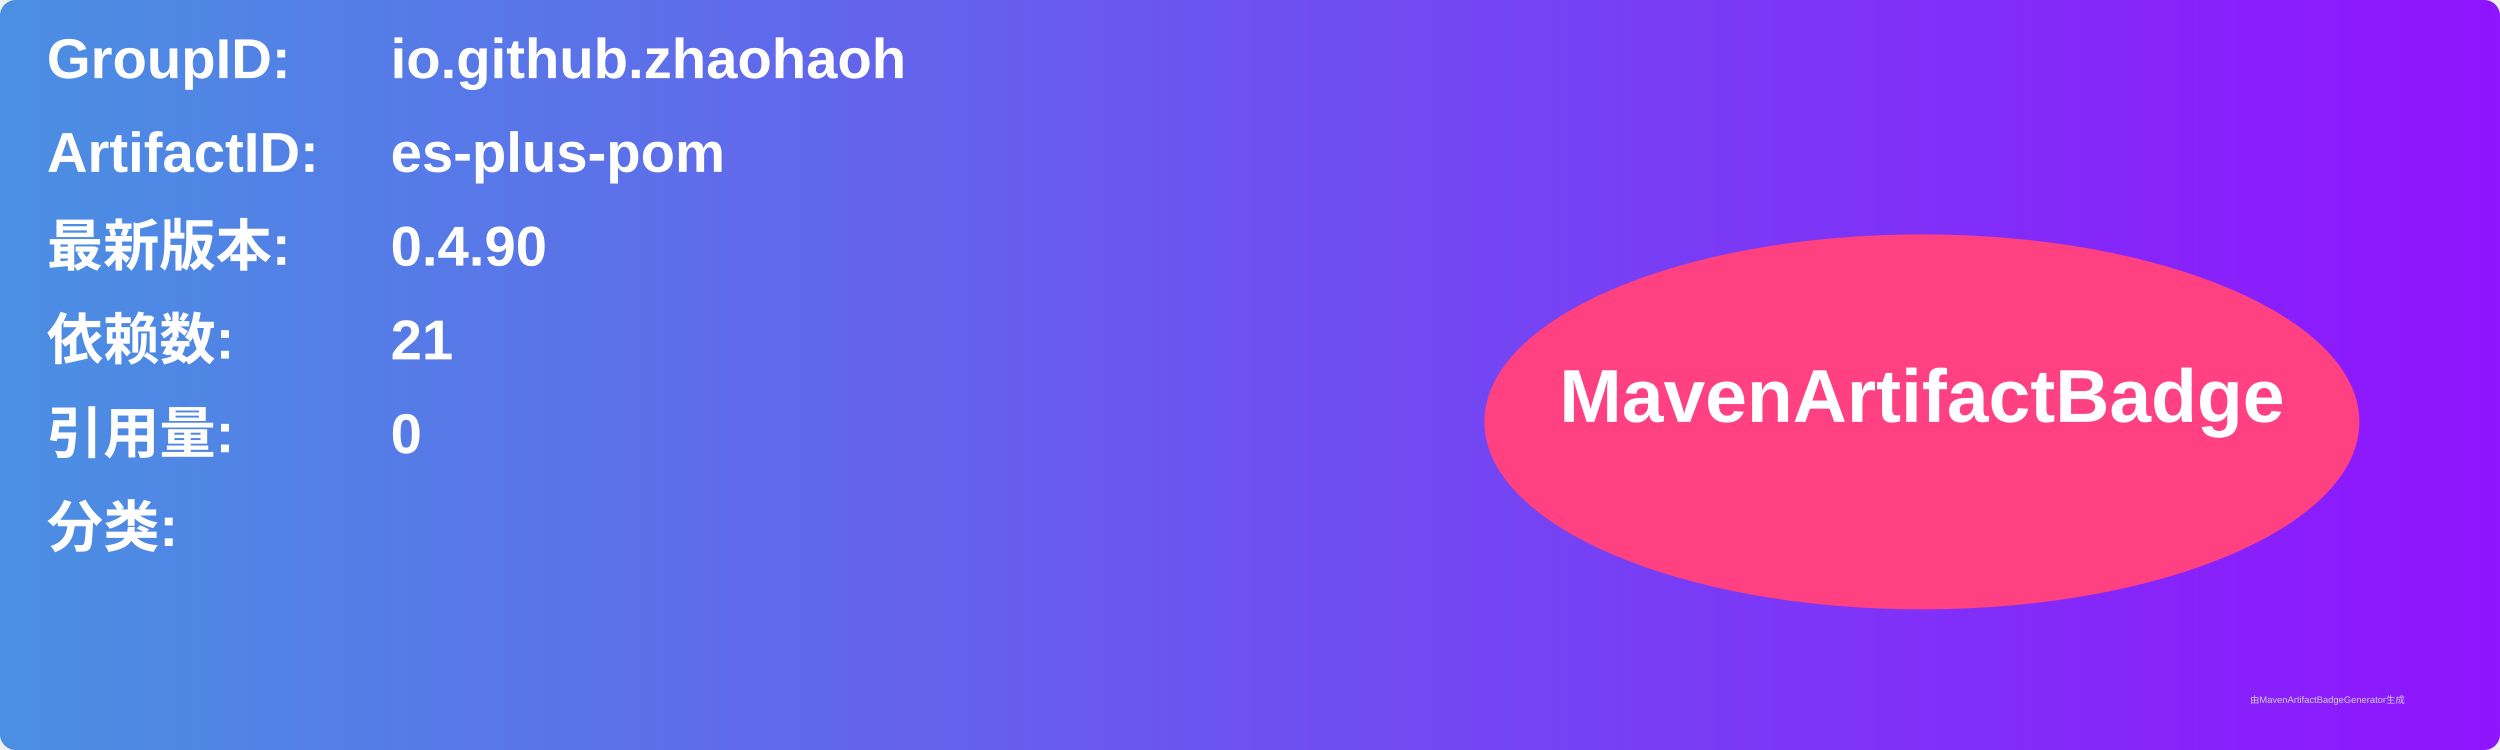
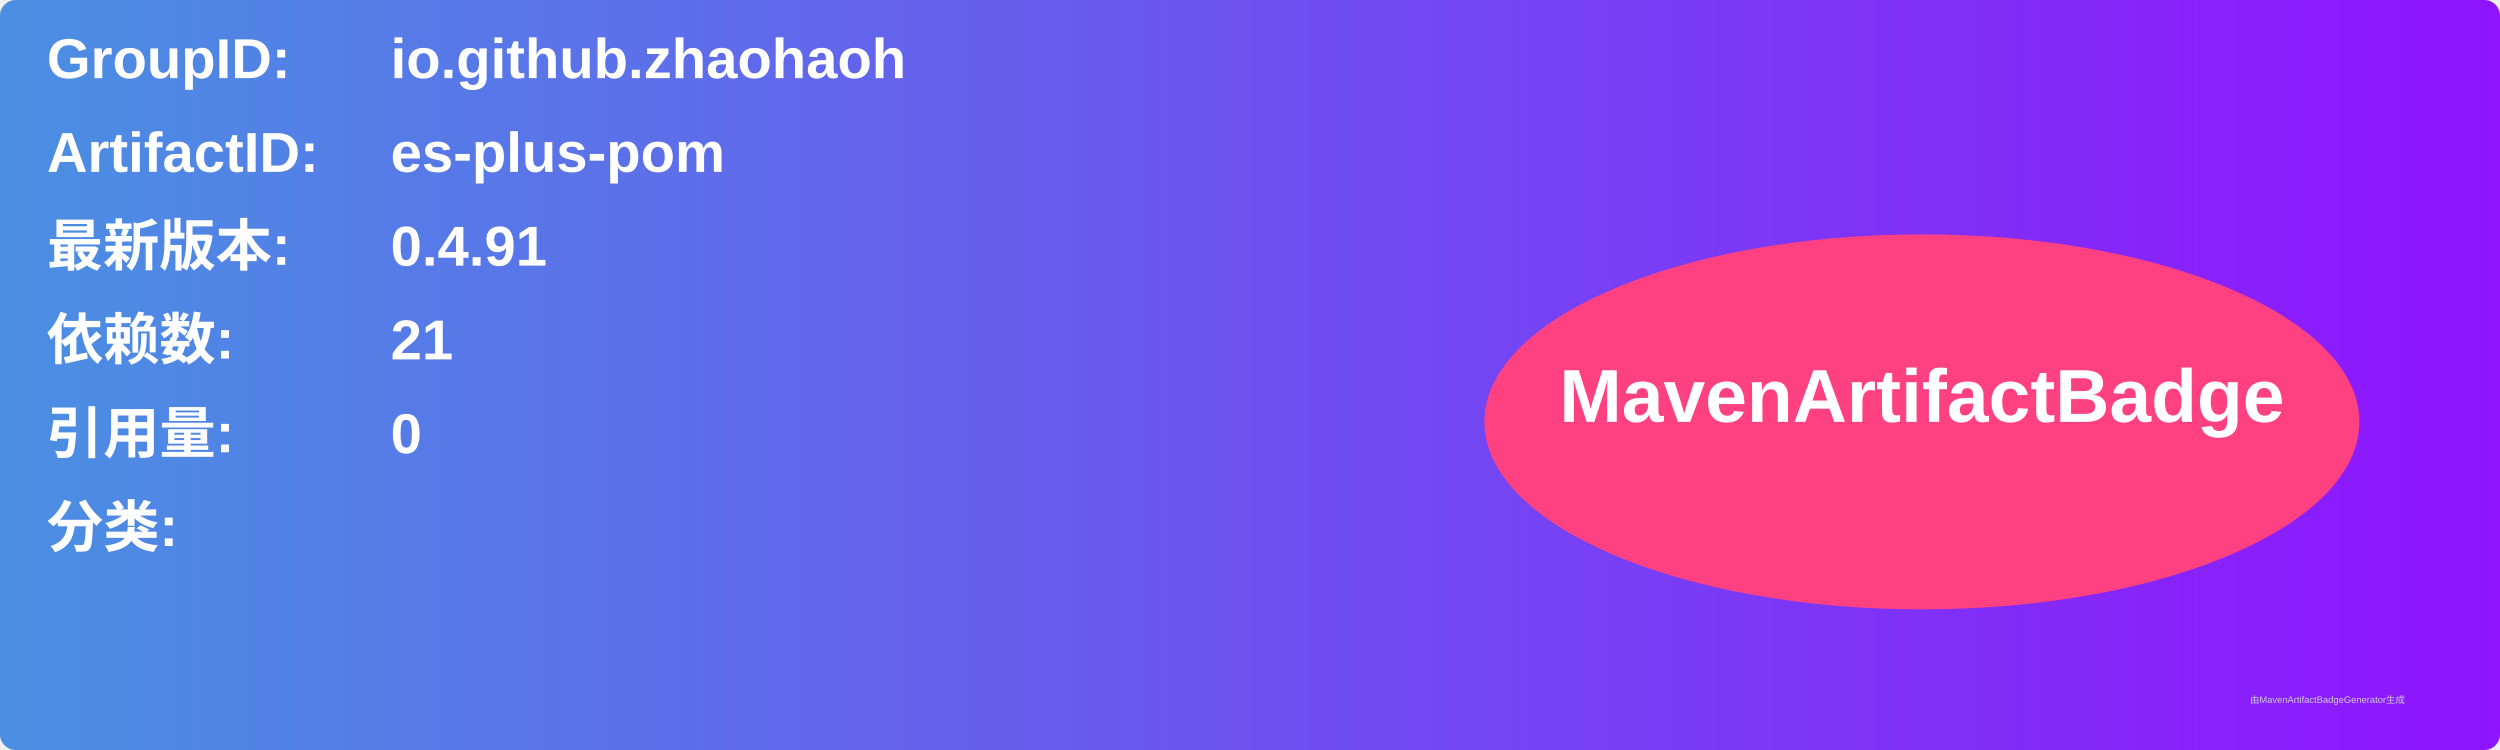
<svg xmlns="http://www.w3.org/2000/svg" width="800" height="240" viewBox="0 0 800 240">
  <linearGradient id="grad" x1="0%" y1="0%" x2="100%" y2="0%">
    <stop offset="0%" stop-color="#4a90e2" />
    <stop offset="100%" stop-color="#9013fe" />
  </linearGradient>
  <rect width="100%" height="100%" rx="5" ry="5" fill="url(#grad)" />
  <g transform="translate(15, 15)">
    <text x="0" y="10" font-family="Arial" font-size="18" fill="white" font-weight="bold" width="260">GroupID:</text>
    <text x="110" y="10" font-family="Arial" font-size="18" fill="white" font-weight="bold" width="460">io.github.zhaohaoh</text>
    <text x="0" y="40" font-family="Arial" font-size="18" fill="white" font-weight="bold" width="260">ArtifactID:</text>
    <text x="110" y="40" font-family="Arial" font-size="18" fill="white" font-weight="bold" width="460">es-plus-pom</text>
    <text x="0" y="70" font-family="Arial" font-size="18" fill="white" font-weight="bold">最新版本:</text>
    <text x="110" y="70" font-family="Arial" font-size="18" fill="white" font-weight="bold">
-       <tspan font-weight="bold">0.4.90</tspan>
+       <tspan font-weight="bold">0.4.91</tspan>
    </text>
    <text x="0" y="100" font-family="Arial" font-size="18" fill="white" font-weight="bold">依赖数: </text>
    <text x="110" y="100" font-family="Arial" font-size="18" fill="white">
      <tspan font-weight="bold">21</tspan>
    </text>
    <text x="0" y="130" font-family="Arial" font-size="18" fill="white" font-weight="bold">引用量: </text>
    <text x="110" y="130" font-family="Arial" font-size="18" fill="white">
      <tspan font-weight="bold">0</tspan>
    </text>
    <text x="0" y="160" font-family="Arial" font-size="18" fill="white" font-weight="bold">分类:</text>
    <text x="10" y="190" font-family="Arial" font-size="10" fill="white">
      <tspan font-weight="bold" />
    </text>
    <ellipse cx="600" cy="120" rx="140" ry="60" fill="#ff4081" />
    <text x="600" y="120" text-anchor="middle" font-family="Arial" font-size="24" fill="white" font-weight="bold">MavenArtifactBadge</text>
  </g>
  <text x="720" y="225" font-family="Arial" font-size="3" fill="#d0d0d0">由MavenArtifactBadgeGenerator生成</text>
</svg>
